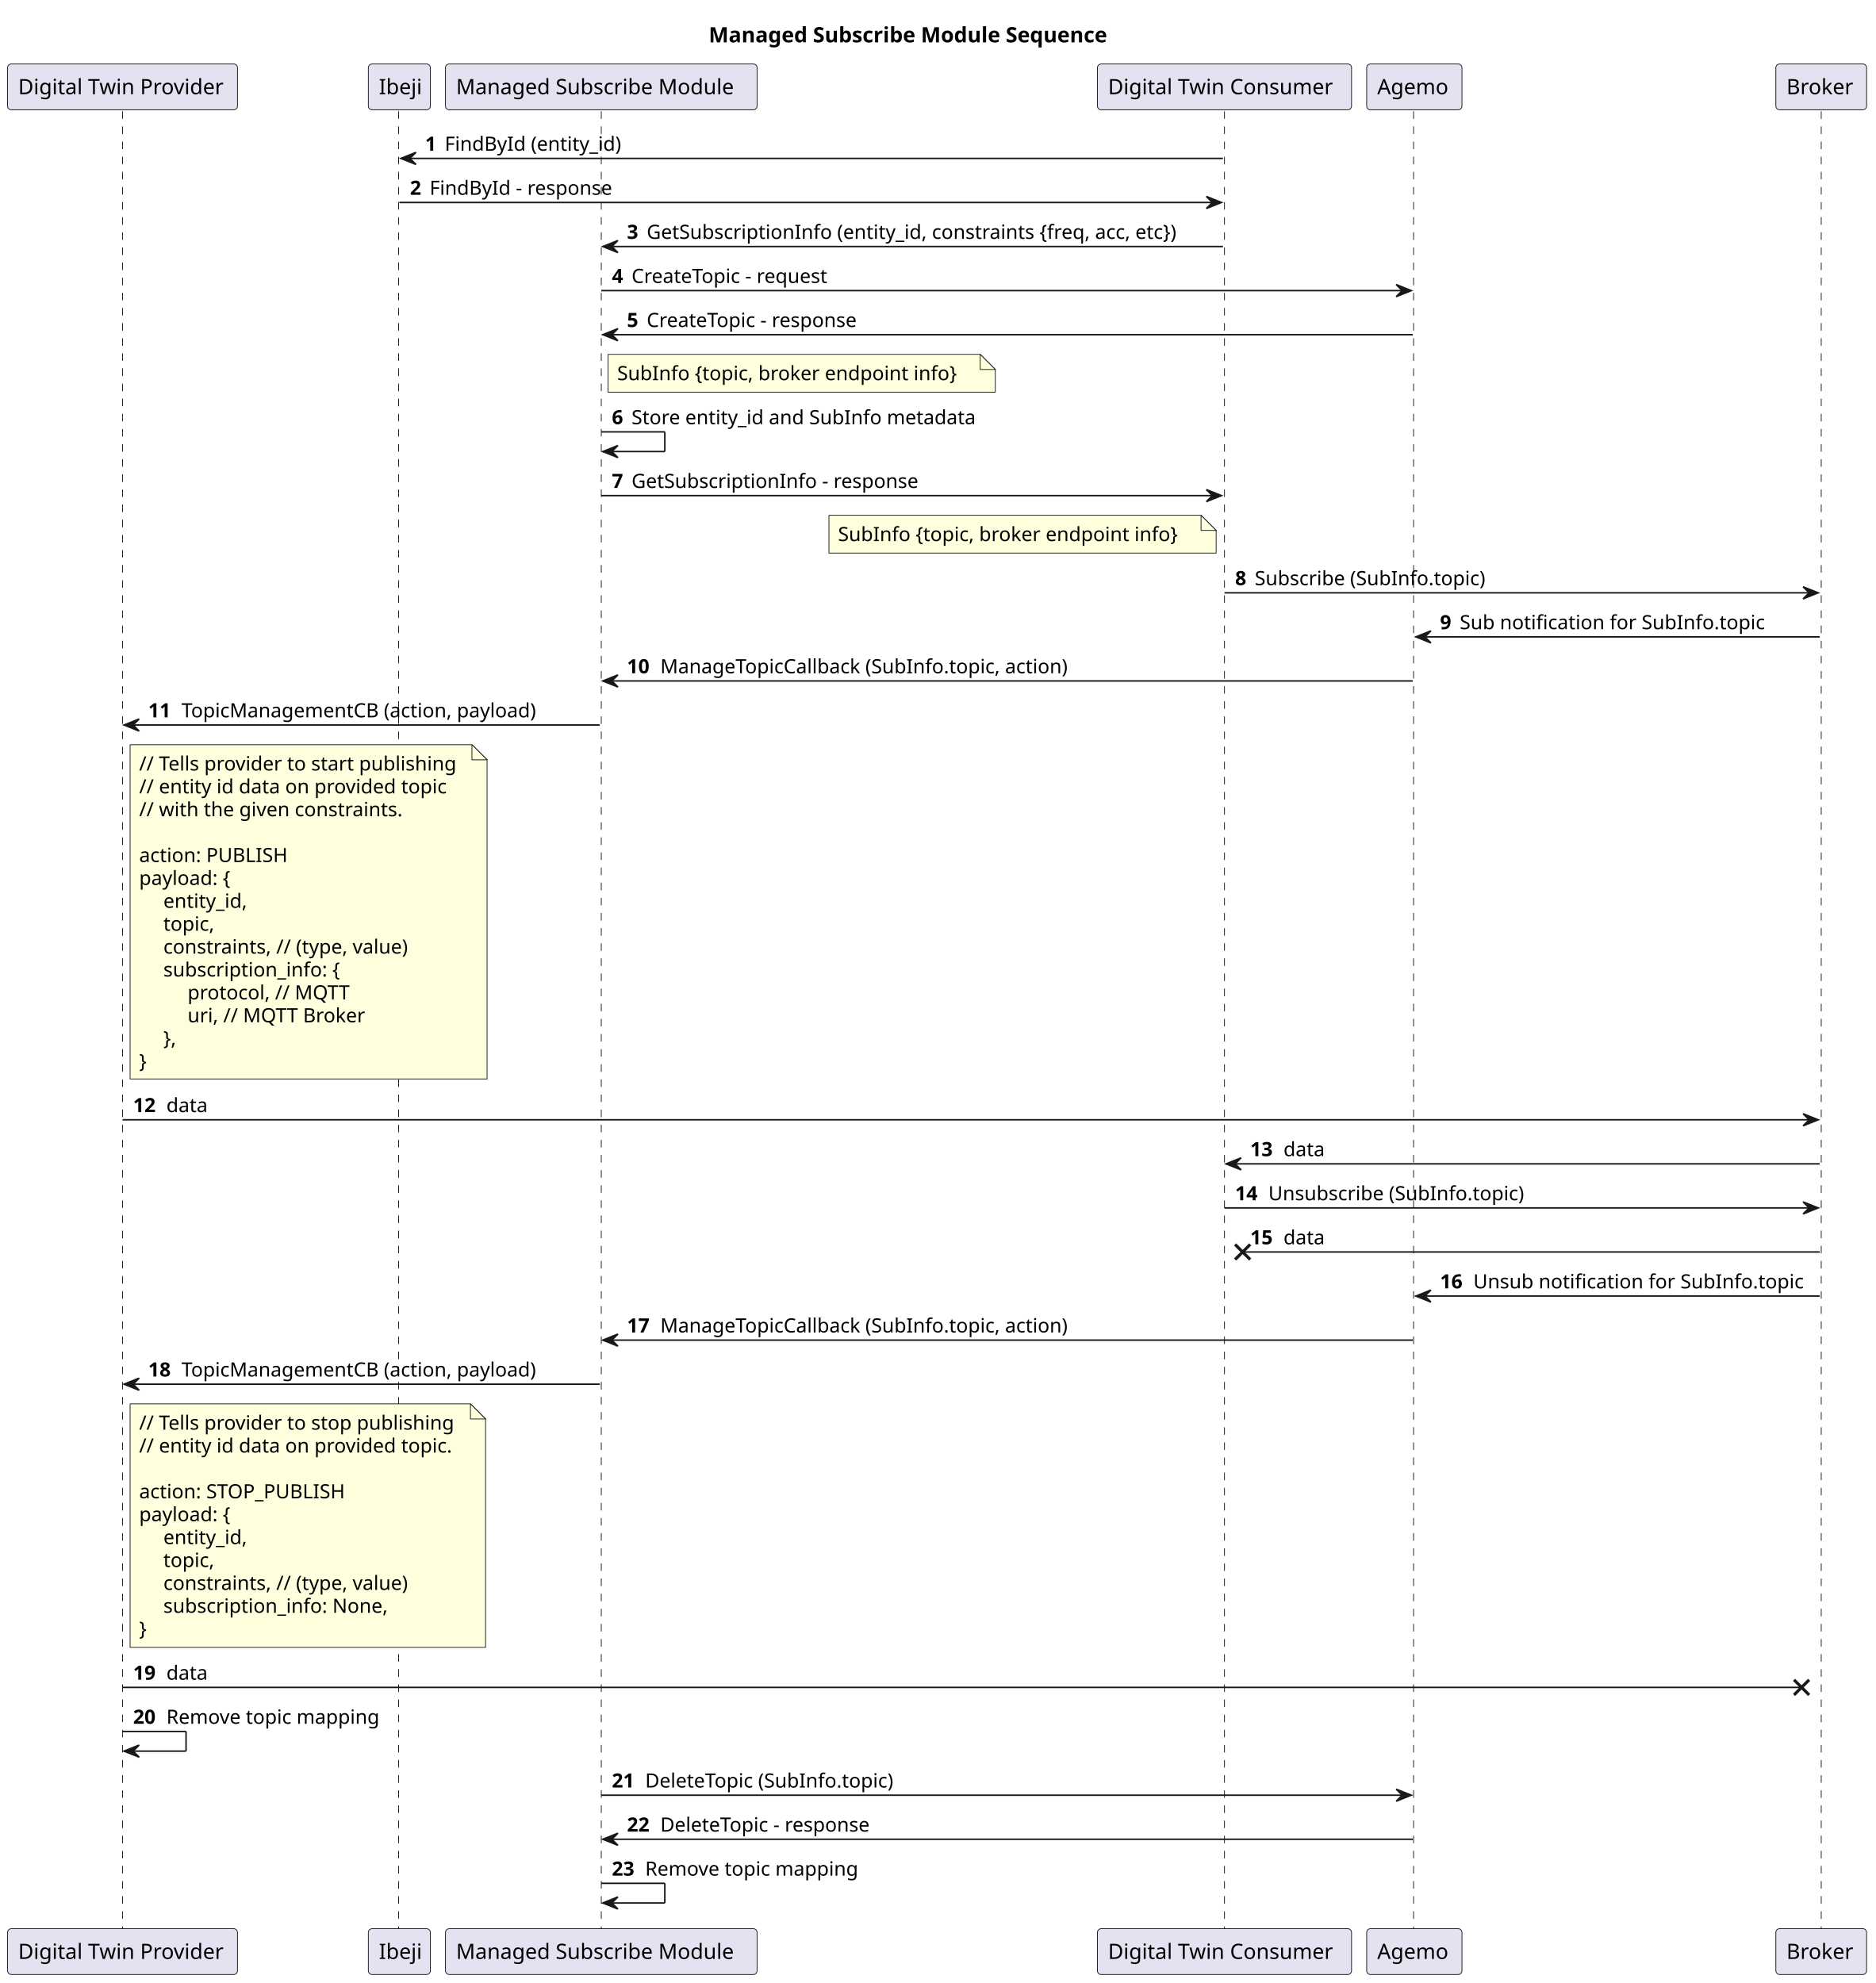
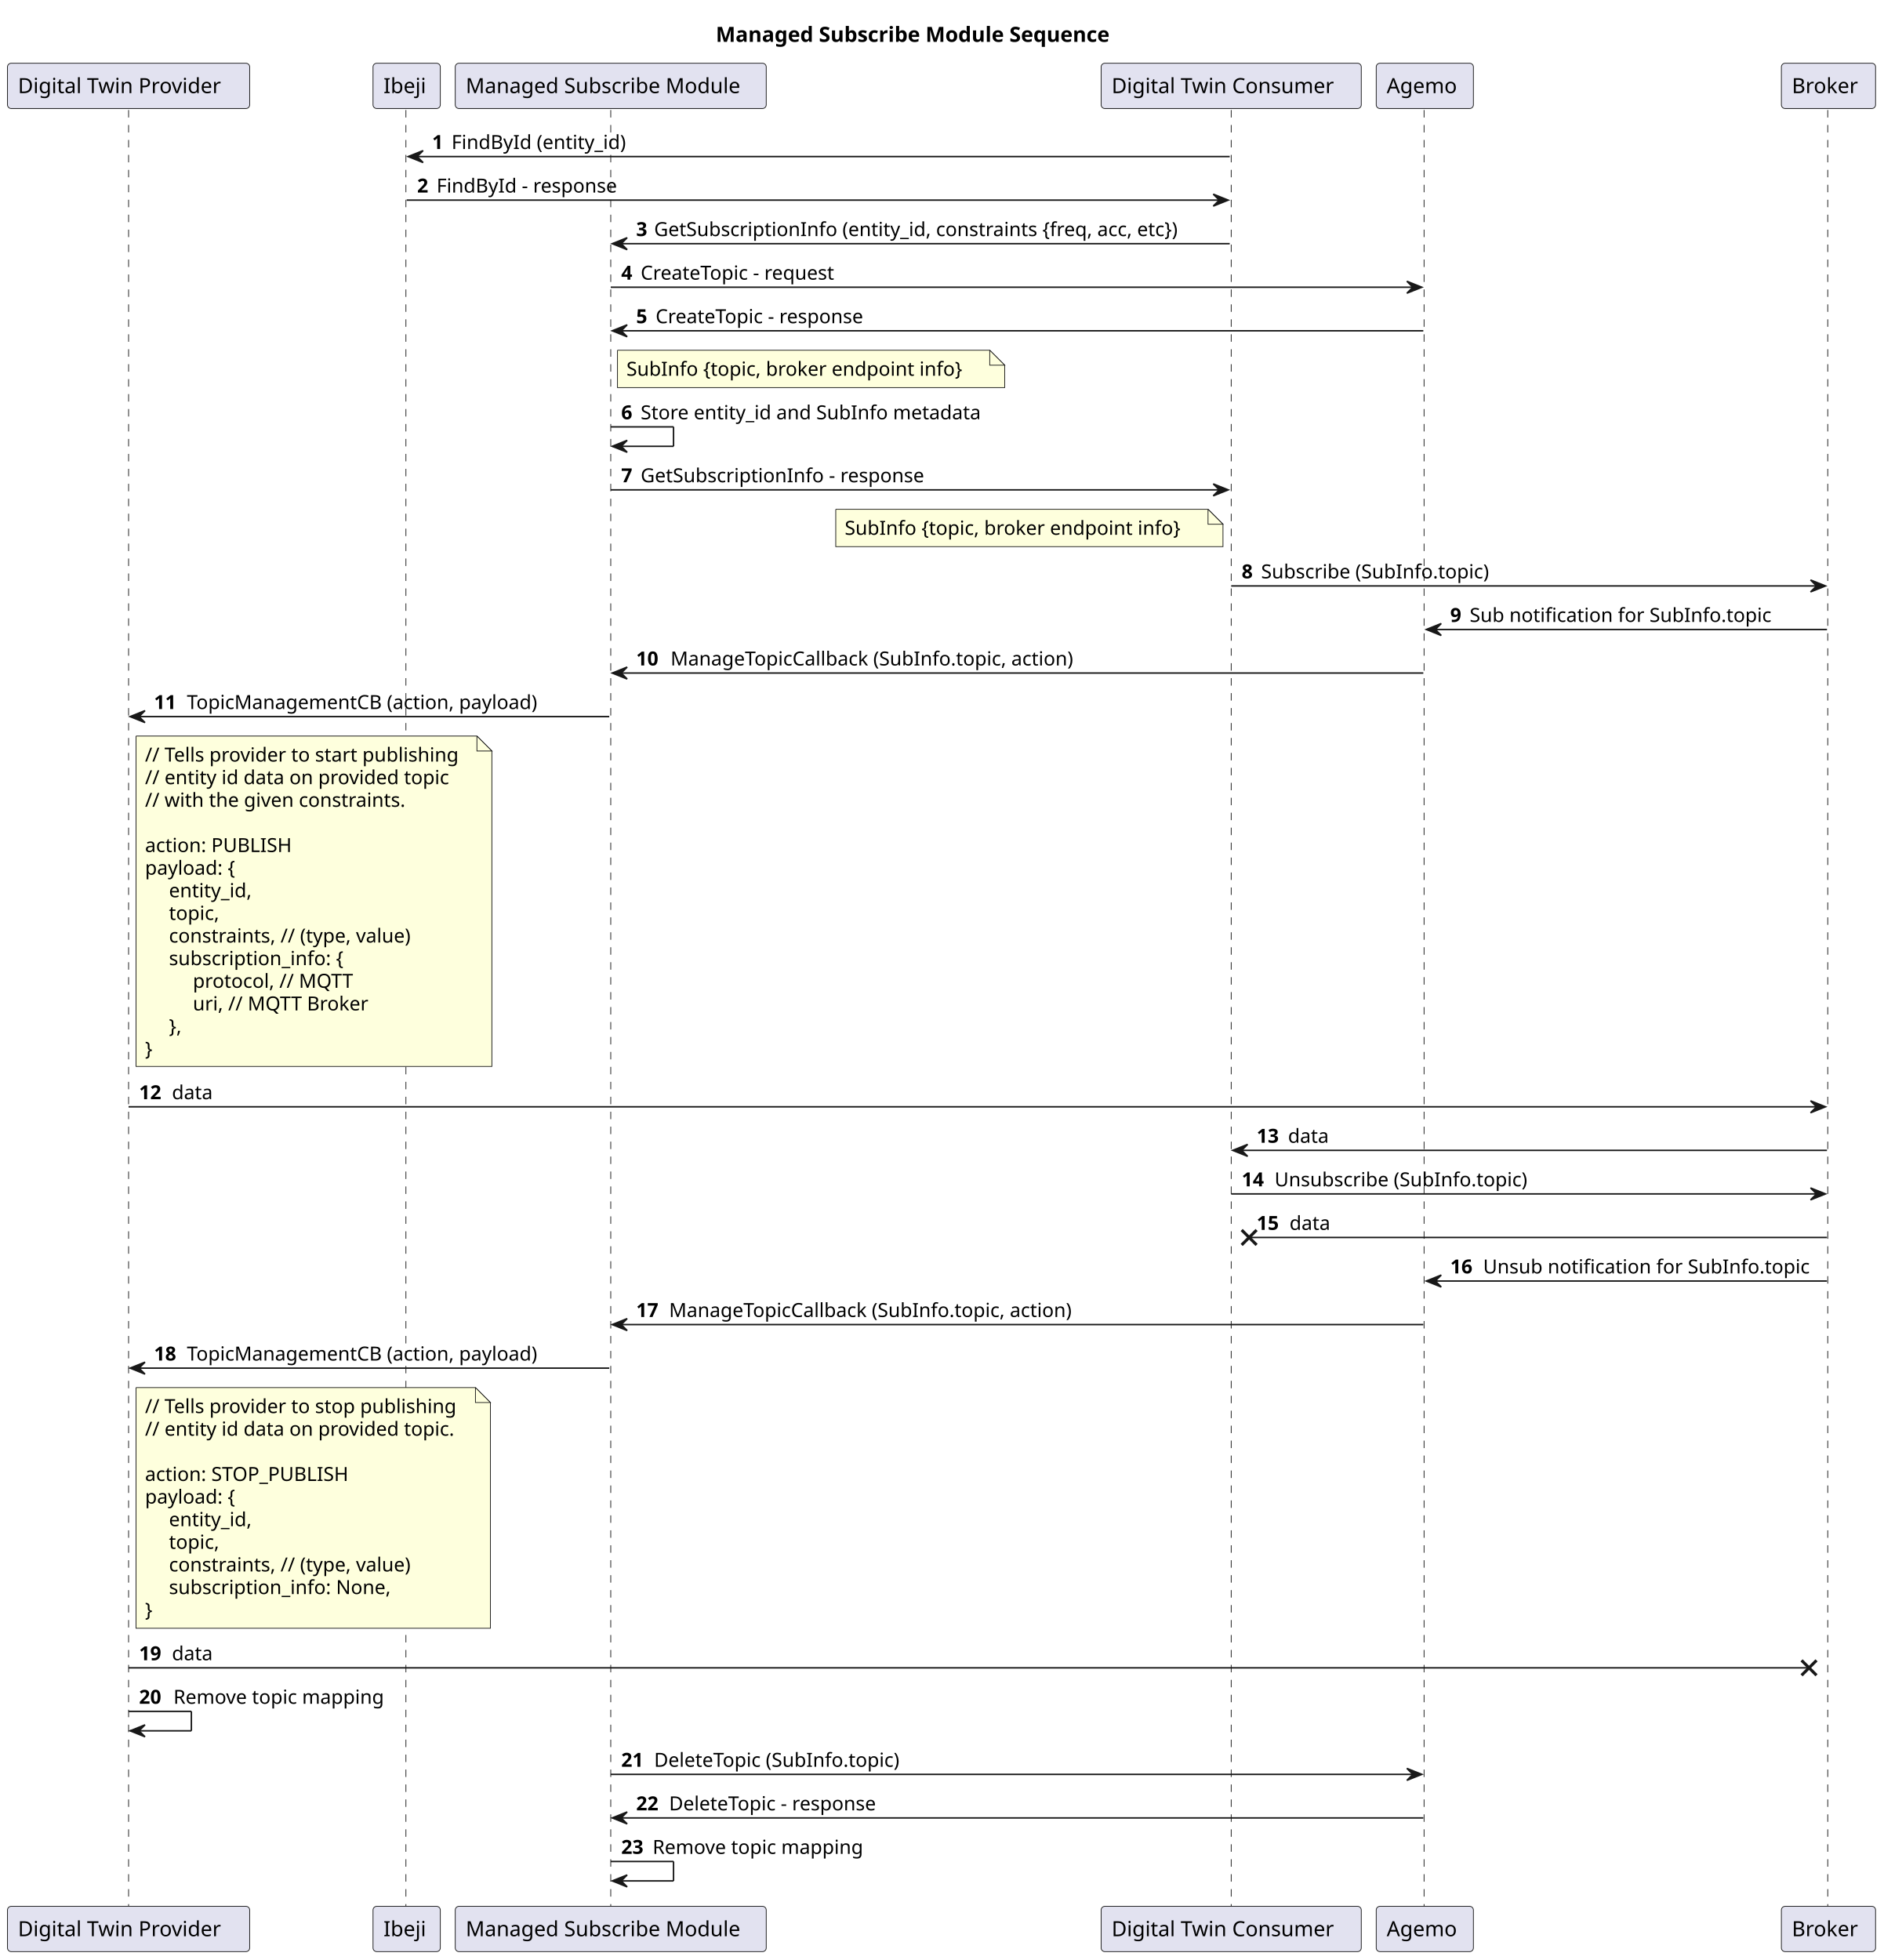
- <svg xmlns="http://www.w3.org/2000/svg" contentStyleType="text/css" height="1311px" preserveAspectRatio="none" style="width:1240px;height:1311px;background:#FFFFFF;" version="1.1" viewBox="0 0 1240 1311" width="1240px" zoomAndPan="magnify">
+ <svg xmlns="http://www.w3.org/2000/svg" contentStyleType="text/css" height="1311px" preserveAspectRatio="none" style="width:1260px;height:1311px;background:#FFFFFF;" version="1.1" viewBox="0 0 1260 1311" width="1260px" zoomAndPan="magnify">
  <defs />
  <g>
-     <rect fill="none" height="26.297" id="_title" style="stroke:none;stroke-width:1.0;" width="311" x="463.5" y="10" />
-     <text fill="#000000" font-family="sans-serif" font-size="14" font-weight="bold" lengthAdjust="spacing" textLength="301" x="468.5" y="27.995">Managed Subscribe Module Sequence</text>
-     <line style="stroke:#181818;stroke-width:0.5;stroke-dasharray:5.0,5.0;" x1="81" x2="81" y1="73.594" y2="1276.102" />
-     <line style="stroke:#181818;stroke-width:0.5;stroke-dasharray:5.0,5.0;" x1="263.5" x2="263.5" y1="73.594" y2="1276.102" />
-     <line style="stroke:#181818;stroke-width:0.5;stroke-dasharray:5.0,5.0;" x1="397.5" x2="397.5" y1="73.594" y2="1276.102" />
-     <line style="stroke:#181818;stroke-width:0.5;stroke-dasharray:5.0,5.0;" x1="809.5" x2="809.5" y1="73.594" y2="1276.102" />
-     <line style="stroke:#181818;stroke-width:0.5;stroke-dasharray:5.0,5.0;" x1="934.5" x2="934.5" y1="73.594" y2="1276.102" />
-     <line style="stroke:#181818;stroke-width:0.5;stroke-dasharray:5.0,5.0;" x1="1204" x2="1204" y1="73.594" y2="1276.102" />
-     <rect fill="#E2E2F0" height="30.297" rx="2.5" ry="2.5" style="stroke:#181818;stroke-width:0.5;" width="152" x="5" y="42.297" />
-     <text fill="#000000" font-family="sans-serif" font-size="14" lengthAdjust="spacing" textLength="138" x="12" y="62.292">Digital Twin Provider</text>
-     <rect fill="#E2E2F0" height="30.297" rx="2.5" ry="2.5" style="stroke:#181818;stroke-width:0.5;" width="152" x="5" y="1275.102" />
-     <text fill="#000000" font-family="sans-serif" font-size="14" lengthAdjust="spacing" textLength="138" x="12" y="1295.097">Digital Twin Provider</text>
-     <rect fill="#E2E2F0" height="30.297" rx="2.5" ry="2.5" style="stroke:#181818;stroke-width:0.5;" width="41" x="243.5" y="42.297" />
-     <text fill="#000000" font-family="sans-serif" font-size="14" lengthAdjust="spacing" textLength="27" x="250.5" y="62.292">Ibeji</text>
-     <rect fill="#E2E2F0" height="30.297" rx="2.5" ry="2.5" style="stroke:#181818;stroke-width:0.5;" width="41" x="243.5" y="1275.102" />
-     <text fill="#000000" font-family="sans-serif" font-size="14" lengthAdjust="spacing" textLength="27" x="250.5" y="1295.097">Ibeji</text>
-     <rect fill="#E2E2F0" height="30.297" rx="2.5" ry="2.5" style="stroke:#181818;stroke-width:0.5;" width="206" x="294.5" y="42.297" />
-     <text fill="#000000" font-family="sans-serif" font-size="14" lengthAdjust="spacing" textLength="192" x="301.5" y="62.292">Managed Subscribe Module</text>
-     <rect fill="#E2E2F0" height="30.297" rx="2.5" ry="2.5" style="stroke:#181818;stroke-width:0.5;" width="206" x="294.5" y="1275.102" />
-     <text fill="#000000" font-family="sans-serif" font-size="14" lengthAdjust="spacing" textLength="192" x="301.5" y="1295.097">Managed Subscribe Module</text>
-     <rect fill="#E2E2F0" height="30.297" rx="2.5" ry="2.5" style="stroke:#181818;stroke-width:0.5;" width="168" x="725.5" y="42.297" />
-     <text fill="#000000" font-family="sans-serif" font-size="14" lengthAdjust="spacing" textLength="154" x="732.5" y="62.292">Digital Twin Consumer</text>
-     <rect fill="#E2E2F0" height="30.297" rx="2.5" ry="2.5" style="stroke:#181818;stroke-width:0.5;" width="168" x="725.5" y="1275.102" />
-     <text fill="#000000" font-family="sans-serif" font-size="14" lengthAdjust="spacing" textLength="154" x="732.5" y="1295.097">Digital Twin Consumer</text>
-     <rect fill="#E2E2F0" height="30.297" rx="2.5" ry="2.5" style="stroke:#181818;stroke-width:0.5;" width="63" x="903.5" y="42.297" />
-     <text fill="#000000" font-family="sans-serif" font-size="14" lengthAdjust="spacing" textLength="49" x="910.5" y="62.292">Agemo</text>
-     <rect fill="#E2E2F0" height="30.297" rx="2.5" ry="2.5" style="stroke:#181818;stroke-width:0.5;" width="63" x="903.5" y="1275.102" />
-     <text fill="#000000" font-family="sans-serif" font-size="14" lengthAdjust="spacing" textLength="49" x="910.5" y="1295.097">Agemo</text>
-     <rect fill="#E2E2F0" height="30.297" rx="2.5" ry="2.5" style="stroke:#181818;stroke-width:0.5;" width="60" x="1174" y="42.297" />
-     <text fill="#000000" font-family="sans-serif" font-size="14" lengthAdjust="spacing" textLength="46" x="1181" y="62.292">Broker</text>
-     <rect fill="#E2E2F0" height="30.297" rx="2.5" ry="2.5" style="stroke:#181818;stroke-width:0.5;" width="60" x="1174" y="1275.102" />
-     <text fill="#000000" font-family="sans-serif" font-size="14" lengthAdjust="spacing" textLength="46" x="1181" y="1295.097">Broker</text>
-     <polygon fill="#181818" points="275,100.727,265,104.727,275,108.727,271,104.727" style="stroke:#181818;stroke-width:1.0;" />
-     <line style="stroke:#181818;stroke-width:1.0;" x1="269" x2="808.5" y1="104.727" y2="104.727" />
-     <text fill="#000000" font-family="sans-serif" font-size="13" font-weight="bold" lengthAdjust="spacing" textLength="9" x="281" y="99.661">1</text>
-     <text fill="#000000" font-family="sans-serif" font-size="13" lengthAdjust="spacing" textLength="121" x="294" y="99.661">FindById (entity_id)</text>
-     <polygon fill="#181818" points="797.5,129.859,807.5,133.859,797.5,137.859,801.5,133.859" style="stroke:#181818;stroke-width:1.0;" />
-     <line style="stroke:#181818;stroke-width:1.0;" x1="264" x2="803.5" y1="133.859" y2="133.859" />
-     <text fill="#000000" font-family="sans-serif" font-size="13" font-weight="bold" lengthAdjust="spacing" textLength="9" x="271" y="128.793">2</text>
-     <text fill="#000000" font-family="sans-serif" font-size="13" lengthAdjust="spacing" textLength="125" x="284" y="128.793">FindById - response</text>
-     <polygon fill="#181818" points="408.5,158.992,398.5,162.992,408.5,166.992,404.5,162.992" style="stroke:#181818;stroke-width:1.0;" />
-     <line style="stroke:#181818;stroke-width:1.0;" x1="402.5" x2="808.5" y1="162.992" y2="162.992" />
-     <text fill="#000000" font-family="sans-serif" font-size="13" font-weight="bold" lengthAdjust="spacing" textLength="9" x="414.5" y="157.926">3</text>
-     <text fill="#000000" font-family="sans-serif" font-size="13" lengthAdjust="spacing" textLength="375" x="427.5" y="157.926">GetSubscriptionInfo (entity_id, constraints {freq, acc, etc})</text>
-     <polygon fill="#181818" points="923,188.125,933,192.125,923,196.125,927,192.125" style="stroke:#181818;stroke-width:1.0;" />
-     <line style="stroke:#181818;stroke-width:1.0;" x1="397.5" x2="929" y1="192.125" y2="192.125" />
-     <text fill="#000000" font-family="sans-serif" font-size="13" font-weight="bold" lengthAdjust="spacing" textLength="9" x="404.5" y="187.059">4</text>
-     <text fill="#000000" font-family="sans-serif" font-size="13" lengthAdjust="spacing" textLength="138" x="417.5" y="187.059">CreateTopic - request</text>
-     <polygon fill="#181818" points="408.5,217.258,398.5,221.258,408.5,225.258,404.5,221.258" style="stroke:#181818;stroke-width:1.0;" />
-     <line style="stroke:#181818;stroke-width:1.0;" x1="402.5" x2="934" y1="221.258" y2="221.258" />
-     <text fill="#000000" font-family="sans-serif" font-size="13" font-weight="bold" lengthAdjust="spacing" textLength="9" x="414.5" y="216.192">5</text>
-     <text fill="#000000" font-family="sans-serif" font-size="13" lengthAdjust="spacing" textLength="148" x="427.5" y="216.192">CreateTopic - response</text>
-     <path d="M402,234.258 L402,259.258 L658,259.258 L658,244.258 L648,234.258 L402,234.258 " fill="#FEFFDD" style="stroke:#181818;stroke-width:0.5;" />
-     <path d="M648,234.258 L648,244.258 L658,244.258 L648,234.258 " fill="#FEFFDD" style="stroke:#181818;stroke-width:0.5;" />
-     <text fill="#000000" font-family="sans-serif" font-size="13" lengthAdjust="spacing" textLength="235" x="408" y="251.325">SubInfo {topic, broker endpoint info}</text>
-     <line style="stroke:#181818;stroke-width:1.0;" x1="397.5" x2="439.5" y1="285.523" y2="285.523" />
-     <line style="stroke:#181818;stroke-width:1.0;" x1="439.5" x2="439.5" y1="285.523" y2="298.523" />
-     <line style="stroke:#181818;stroke-width:1.0;" x1="398.5" x2="439.5" y1="298.523" y2="298.523" />
-     <polygon fill="#181818" points="408.5,294.523,398.5,298.523,408.5,302.523,404.5,298.523" style="stroke:#181818;stroke-width:1.0;" />
-     <text fill="#000000" font-family="sans-serif" font-size="13" font-weight="bold" lengthAdjust="spacing" textLength="9" x="404.5" y="280.457">6</text>
-     <text fill="#000000" font-family="sans-serif" font-size="13" lengthAdjust="spacing" textLength="240" x="417.5" y="280.457">Store entity_id and SubInfo metadata</text>
-     <polygon fill="#181818" points="797.5,323.656,807.5,327.656,797.5,331.656,801.5,327.656" style="stroke:#181818;stroke-width:1.0;" />
-     <line style="stroke:#181818;stroke-width:1.0;" x1="397.5" x2="803.5" y1="327.656" y2="327.656" />
-     <text fill="#000000" font-family="sans-serif" font-size="13" font-weight="bold" lengthAdjust="spacing" textLength="9" x="404.5" y="322.59">7</text>
-     <text fill="#000000" font-family="sans-serif" font-size="13" lengthAdjust="spacing" textLength="197" x="417.5" y="322.59">GetSubscriptionInfo - response</text>
-     <path d="M548,340.656 L548,365.656 L804,365.656 L804,350.656 L794,340.656 L548,340.656 " fill="#FEFFDD" style="stroke:#181818;stroke-width:0.5;" />
-     <path d="M794,340.656 L794,350.656 L804,350.656 L794,340.656 " fill="#FEFFDD" style="stroke:#181818;stroke-width:0.5;" />
-     <text fill="#000000" font-family="sans-serif" font-size="13" lengthAdjust="spacing" textLength="235" x="554" y="357.723">SubInfo {topic, broker endpoint info}</text>
-     <polygon fill="#181818" points="1192,387.922,1202,391.922,1192,395.922,1196,391.922" style="stroke:#181818;stroke-width:1.0;" />
-     <line style="stroke:#181818;stroke-width:1.0;" x1="809.5" x2="1198" y1="391.922" y2="391.922" />
-     <text fill="#000000" font-family="sans-serif" font-size="13" font-weight="bold" lengthAdjust="spacing" textLength="9" x="816.5" y="386.856">8</text>
-     <text fill="#000000" font-family="sans-serif" font-size="13" lengthAdjust="spacing" textLength="160" x="829.5" y="386.856">Subscribe (SubInfo.topic)</text>
-     <polygon fill="#181818" points="946,417.055,936,421.055,946,425.055,942,421.055" style="stroke:#181818;stroke-width:1.0;" />
-     <line style="stroke:#181818;stroke-width:1.0;" x1="940" x2="1203" y1="421.055" y2="421.055" />
-     <text fill="#000000" font-family="sans-serif" font-size="13" font-weight="bold" lengthAdjust="spacing" textLength="9" x="952" y="415.989">9</text>
-     <text fill="#000000" font-family="sans-serif" font-size="13" lengthAdjust="spacing" textLength="207" x="965" y="415.989">Sub notification for SubInfo.topic</text>
-     <polygon fill="#181818" points="408.5,446.188,398.5,450.188,408.5,454.188,404.5,450.188" style="stroke:#181818;stroke-width:1.0;" />
-     <line style="stroke:#181818;stroke-width:1.0;" x1="402.5" x2="934" y1="450.188" y2="450.188" />
-     <text fill="#000000" font-family="sans-serif" font-size="13" font-weight="bold" lengthAdjust="spacing" textLength="18" x="414.5" y="445.122">10</text>
-     <text fill="#000000" font-family="sans-serif" font-size="13" lengthAdjust="spacing" textLength="281" x="436.5" y="445.122">ManageTopicCallback (SubInfo.topic, action)</text>
-     <polygon fill="#181818" points="92,475.32,82,479.32,92,483.32,88,479.32" style="stroke:#181818;stroke-width:1.0;" />
-     <line style="stroke:#181818;stroke-width:1.0;" x1="86" x2="396.5" y1="479.32" y2="479.32" />
-     <text fill="#000000" font-family="sans-serif" font-size="13" font-weight="bold" lengthAdjust="spacing" textLength="18" x="98" y="474.254">11</text>
-     <text fill="#000000" font-family="sans-serif" font-size="13" lengthAdjust="spacing" textLength="247" x="120" y="474.254">TopicManagementCB (action, payload)</text>
-     <path d="M86,492.32 L86,713.32 L322,713.32 L322,502.32 L312,492.32 L86,492.32 " fill="#FEFFDD" style="stroke:#181818;stroke-width:0.5;" />
-     <path d="M312,492.32 L312,502.32 L322,502.32 L312,492.32 " fill="#FEFFDD" style="stroke:#181818;stroke-width:0.5;" />
-     <text fill="#000000" font-family="sans-serif" font-size="13" lengthAdjust="spacing" textLength="215" x="92" y="509.387">// Tells provider to start publishing</text>
-     <text fill="#000000" font-family="sans-serif" font-size="13" lengthAdjust="spacing" textLength="210" x="92" y="524.52">// entity id data on provided topic</text>
-     <text fill="#000000" font-family="sans-serif" font-size="13" lengthAdjust="spacing" textLength="179" x="92" y="539.653">// with the given constraints.</text>
-     <text fill="#000000" font-family="sans-serif" font-size="13" lengthAdjust="spacing" textLength="4" x="92" y="554.786"> </text>
-     <text fill="#000000" font-family="sans-serif" font-size="13" lengthAdjust="spacing" textLength="103" x="92" y="569.918">action: PUBLISH</text>
-     <text fill="#000000" font-family="sans-serif" font-size="13" lengthAdjust="spacing" textLength="66" x="92" y="585.051">payload: {</text>
-     <text fill="#000000" font-family="sans-serif" font-size="13" lengthAdjust="spacing" textLength="58" x="108" y="600.184">entity_id,</text>
-     <text fill="#000000" font-family="sans-serif" font-size="13" lengthAdjust="spacing" textLength="35" x="108" y="615.317">topic,</text>
-     <text fill="#000000" font-family="sans-serif" font-size="13" lengthAdjust="spacing" textLength="171" x="108" y="630.45">constraints, // (type, value)</text>
-     <text fill="#000000" font-family="sans-serif" font-size="13" lengthAdjust="spacing" textLength="123" x="108" y="645.582">subscription_info: {</text>
-     <text fill="#000000" font-family="sans-serif" font-size="13" lengthAdjust="spacing" textLength="107" x="124" y="660.715">protocol, // MQTT</text>
-     <text fill="#000000" font-family="sans-serif" font-size="13" lengthAdjust="spacing" textLength="117" x="124" y="675.848">uri, // MQTT Broker</text>
-     <text fill="#000000" font-family="sans-serif" font-size="13" lengthAdjust="spacing" textLength="12" x="108" y="690.981">},</text>
-     <text fill="#000000" font-family="sans-serif" font-size="13" lengthAdjust="spacing" textLength="8" x="92" y="706.114">}</text>
-     <polygon fill="#181818" points="1192,736.312,1202,740.312,1192,744.312,1196,740.312" style="stroke:#181818;stroke-width:1.0;" />
-     <line style="stroke:#181818;stroke-width:1.0;" x1="81" x2="1198" y1="740.312" y2="740.312" />
-     <text fill="#000000" font-family="sans-serif" font-size="13" font-weight="bold" lengthAdjust="spacing" textLength="18" x="88" y="735.247">12</text>
-     <text fill="#000000" font-family="sans-serif" font-size="13" lengthAdjust="spacing" textLength="29" x="110" y="735.247">data</text>
-     <polygon fill="#181818" points="820.5,765.445,810.5,769.445,820.5,773.445,816.5,769.445" style="stroke:#181818;stroke-width:1.0;" />
-     <line style="stroke:#181818;stroke-width:1.0;" x1="814.5" x2="1203" y1="769.445" y2="769.445" />
-     <text fill="#000000" font-family="sans-serif" font-size="13" font-weight="bold" lengthAdjust="spacing" textLength="18" x="826.5" y="764.379">13</text>
-     <text fill="#000000" font-family="sans-serif" font-size="13" lengthAdjust="spacing" textLength="29" x="848.5" y="764.379">data</text>
-     <polygon fill="#181818" points="1192,794.578,1202,798.578,1192,802.578,1196,798.578" style="stroke:#181818;stroke-width:1.0;" />
-     <line style="stroke:#181818;stroke-width:1.0;" x1="809.5" x2="1198" y1="798.578" y2="798.578" />
-     <text fill="#000000" font-family="sans-serif" font-size="13" font-weight="bold" lengthAdjust="spacing" textLength="18" x="816.5" y="793.512">14</text>
-     <text fill="#000000" font-family="sans-serif" font-size="13" lengthAdjust="spacing" textLength="176" x="838.5" y="793.512">Unsubscribe (SubInfo.topic)</text>
-     <line style="stroke:#181818;stroke-width:2.0;" x1="816.5" x2="826.5" y1="822.711" y2="832.711" />
-     <line style="stroke:#181818;stroke-width:2.0;" x1="816.5" x2="826.5" y1="832.711" y2="822.711" />
-     <line style="stroke:#181818;stroke-width:1.0;" x1="821.5" x2="1203" y1="827.711" y2="827.711" />
-     <text fill="#000000" font-family="sans-serif" font-size="13" font-weight="bold" lengthAdjust="spacing" textLength="18" x="826.5" y="822.645">15</text>
-     <text fill="#000000" font-family="sans-serif" font-size="13" lengthAdjust="spacing" textLength="29" x="848.5" y="822.645">data</text>
-     <polygon fill="#181818" points="946,852.844,936,856.844,946,860.844,942,856.844" style="stroke:#181818;stroke-width:1.0;" />
-     <line style="stroke:#181818;stroke-width:1.0;" x1="940" x2="1203" y1="856.844" y2="856.844" />
-     <text fill="#000000" font-family="sans-serif" font-size="13" font-weight="bold" lengthAdjust="spacing" textLength="18" x="952" y="851.778">16</text>
-     <text fill="#000000" font-family="sans-serif" font-size="13" lengthAdjust="spacing" textLength="223" x="974" y="851.778">Unsub notification for SubInfo.topic</text>
-     <polygon fill="#181818" points="408.5,881.977,398.5,885.977,408.5,889.977,404.5,885.977" style="stroke:#181818;stroke-width:1.0;" />
-     <line style="stroke:#181818;stroke-width:1.0;" x1="402.5" x2="934" y1="885.977" y2="885.977" />
-     <text fill="#000000" font-family="sans-serif" font-size="13" font-weight="bold" lengthAdjust="spacing" textLength="18" x="414.5" y="880.911">17</text>
-     <text fill="#000000" font-family="sans-serif" font-size="13" lengthAdjust="spacing" textLength="281" x="436.5" y="880.911">ManageTopicCallback (SubInfo.topic, action)</text>
-     <polygon fill="#181818" points="92,911.109,82,915.109,92,919.109,88,915.109" style="stroke:#181818;stroke-width:1.0;" />
-     <line style="stroke:#181818;stroke-width:1.0;" x1="86" x2="396.5" y1="915.109" y2="915.109" />
-     <text fill="#000000" font-family="sans-serif" font-size="13" font-weight="bold" lengthAdjust="spacing" textLength="18" x="98" y="910.043">18</text>
-     <text fill="#000000" font-family="sans-serif" font-size="13" lengthAdjust="spacing" textLength="247" x="120" y="910.043">TopicManagementCB (action, payload)</text>
-     <path d="M86,928.109 L86,1089.109 L321,1089.109 L321,938.109 L311,928.109 L86,928.109 " fill="#FEFFDD" style="stroke:#181818;stroke-width:0.5;" />
-     <path d="M311,928.109 L311,938.109 L321,938.109 L311,928.109 " fill="#FEFFDD" style="stroke:#181818;stroke-width:0.5;" />
-     <text fill="#000000" font-family="sans-serif" font-size="13" lengthAdjust="spacing" textLength="213" x="92" y="945.176">// Tells provider to stop publishing</text>
-     <text fill="#000000" font-family="sans-serif" font-size="13" lengthAdjust="spacing" textLength="214" x="92" y="960.309">// entity id data on provided topic.</text>
-     <text fill="#000000" font-family="sans-serif" font-size="13" lengthAdjust="spacing" textLength="4" x="92" y="975.442"> </text>
-     <text fill="#000000" font-family="sans-serif" font-size="13" lengthAdjust="spacing" textLength="144" x="92" y="990.575">action: STOP_PUBLISH</text>
-     <text fill="#000000" font-family="sans-serif" font-size="13" lengthAdjust="spacing" textLength="66" x="92" y="1005.707">payload: {</text>
-     <text fill="#000000" font-family="sans-serif" font-size="13" lengthAdjust="spacing" textLength="58" x="108" y="1020.84">entity_id,</text>
-     <text fill="#000000" font-family="sans-serif" font-size="13" lengthAdjust="spacing" textLength="35" x="108" y="1035.973">topic,</text>
-     <text fill="#000000" font-family="sans-serif" font-size="13" lengthAdjust="spacing" textLength="171" x="108" y="1051.106">constraints, // (type, value)</text>
-     <text fill="#000000" font-family="sans-serif" font-size="13" lengthAdjust="spacing" textLength="153" x="108" y="1066.239">subscription_info: None,</text>
-     <text fill="#000000" font-family="sans-serif" font-size="13" lengthAdjust="spacing" textLength="8" x="92" y="1081.372">}</text>
-     <line style="stroke:#181818;stroke-width:2.0;" x1="1186" x2="1196" y1="1110.57" y2="1120.57" />
-     <line style="stroke:#181818;stroke-width:2.0;" x1="1186" x2="1196" y1="1120.57" y2="1110.57" />
-     <line style="stroke:#181818;stroke-width:1.0;" x1="81" x2="1191" y1="1115.57" y2="1115.57" />
-     <text fill="#000000" font-family="sans-serif" font-size="13" font-weight="bold" lengthAdjust="spacing" textLength="18" x="88" y="1110.504">19</text>
-     <text fill="#000000" font-family="sans-serif" font-size="13" lengthAdjust="spacing" textLength="29" x="110" y="1110.504">data</text>
-     <line style="stroke:#181818;stroke-width:1.0;" x1="81" x2="123" y1="1144.703" y2="1144.703" />
-     <line style="stroke:#181818;stroke-width:1.0;" x1="123" x2="123" y1="1144.703" y2="1157.703" />
-     <line style="stroke:#181818;stroke-width:1.0;" x1="82" x2="123" y1="1157.703" y2="1157.703" />
-     <polygon fill="#181818" points="92,1153.703,82,1157.703,92,1161.703,88,1157.703" style="stroke:#181818;stroke-width:1.0;" />
-     <text fill="#000000" font-family="sans-serif" font-size="13" font-weight="bold" lengthAdjust="spacing" textLength="18" x="88" y="1139.637">20</text>
-     <text fill="#000000" font-family="sans-serif" font-size="13" lengthAdjust="spacing" textLength="147" x="110" y="1139.637">Remove topic mapping</text>
-     <polygon fill="#181818" points="923,1182.836,933,1186.836,923,1190.836,927,1186.836" style="stroke:#181818;stroke-width:1.0;" />
-     <line style="stroke:#181818;stroke-width:1.0;" x1="397.5" x2="929" y1="1186.836" y2="1186.836" />
-     <text fill="#000000" font-family="sans-serif" font-size="13" font-weight="bold" lengthAdjust="spacing" textLength="18" x="404.5" y="1181.77">21</text>
-     <text fill="#000000" font-family="sans-serif" font-size="13" lengthAdjust="spacing" textLength="172" x="426.5" y="1181.77">DeleteTopic (SubInfo.topic)</text>
-     <polygon fill="#181818" points="408.5,1211.969,398.5,1215.969,408.5,1219.969,404.5,1215.969" style="stroke:#181818;stroke-width:1.0;" />
-     <line style="stroke:#181818;stroke-width:1.0;" x1="402.5" x2="934" y1="1215.969" y2="1215.969" />
-     <text fill="#000000" font-family="sans-serif" font-size="13" font-weight="bold" lengthAdjust="spacing" textLength="18" x="414.5" y="1210.903">22</text>
-     <text fill="#000000" font-family="sans-serif" font-size="13" lengthAdjust="spacing" textLength="147" x="436.5" y="1210.903">DeleteTopic - response</text>
-     <line style="stroke:#181818;stroke-width:1.0;" x1="397.5" x2="439.5" y1="1245.102" y2="1245.102" />
-     <line style="stroke:#181818;stroke-width:1.0;" x1="439.5" x2="439.5" y1="1245.102" y2="1258.102" />
-     <line style="stroke:#181818;stroke-width:1.0;" x1="398.5" x2="439.5" y1="1258.102" y2="1258.102" />
-     <polygon fill="#181818" points="408.5,1254.102,398.5,1258.102,408.5,1262.102,404.5,1258.102" style="stroke:#181818;stroke-width:1.0;" />
-     <text fill="#000000" font-family="sans-serif" font-size="13" font-weight="bold" lengthAdjust="spacing" textLength="18" x="404.5" y="1240.036">23</text>
-     <text fill="#000000" font-family="sans-serif" font-size="13" lengthAdjust="spacing" textLength="147" x="426.5" y="1240.036">Remove topic mapping</text>
+     <text fill="#000000" font-family="sans-serif" font-size="14" font-weight="bold" lengthAdjust="spacing" textLength="301" x="478.75" y="27.995">Managed Subscribe Module Sequence</text>
+     <line style="stroke:#181818;stroke-width:0.5;stroke-dasharray:5.0,5.0;" x1="86" x2="86" y1="73.594" y2="1276.102" />
+     <line style="stroke:#181818;stroke-width:0.5;stroke-dasharray:5.0,5.0;" x1="271.5" x2="271.5" y1="73.594" y2="1276.102" />
+     <line style="stroke:#181818;stroke-width:0.5;stroke-dasharray:5.0,5.0;" x1="408.5" x2="408.5" y1="73.594" y2="1276.102" />
+     <line style="stroke:#181818;stroke-width:0.5;stroke-dasharray:5.0,5.0;" x1="823.5" x2="823.5" y1="73.594" y2="1276.102" />
+     <line style="stroke:#181818;stroke-width:0.5;stroke-dasharray:5.0,5.0;" x1="952.5" x2="952.5" y1="73.594" y2="1276.102" />
+     <line style="stroke:#181818;stroke-width:0.5;stroke-dasharray:5.0,5.0;" x1="1222.5" x2="1222.5" y1="73.594" y2="1276.102" />
+     <rect fill="#E2E2F0" height="30.297" rx="2.5" ry="2.5" style="stroke:#181818;stroke-width:0.5;" width="162" x="5" y="42.297" />
+     <text fill="#000000" font-family="sans-serif" font-size="14" lengthAdjust="spacing" textLength="148" x="12" y="62.292">Digital Twin Provider</text>
+     <rect fill="#E2E2F0" height="30.297" rx="2.5" ry="2.5" style="stroke:#181818;stroke-width:0.5;" width="162" x="5" y="1275.102" />
+     <text fill="#000000" font-family="sans-serif" font-size="14" lengthAdjust="spacing" textLength="148" x="12" y="1295.097">Digital Twin Provider</text>
+     <rect fill="#E2E2F0" height="30.297" rx="2.5" ry="2.5" style="stroke:#181818;stroke-width:0.5;" width="45" x="249.5" y="42.297" />
+     <text fill="#000000" font-family="sans-serif" font-size="14" lengthAdjust="spacing" textLength="31" x="256.5" y="62.292">Ibeji</text>
+     <rect fill="#E2E2F0" height="30.297" rx="2.5" ry="2.5" style="stroke:#181818;stroke-width:0.5;" width="45" x="249.5" y="1275.102" />
+     <text fill="#000000" font-family="sans-serif" font-size="14" lengthAdjust="spacing" textLength="31" x="256.5" y="1295.097">Ibeji</text>
+     <rect fill="#E2E2F0" height="30.297" rx="2.5" ry="2.5" style="stroke:#181818;stroke-width:0.5;" width="208" x="304.5" y="42.297" />
+     <text fill="#000000" font-family="sans-serif" font-size="14" lengthAdjust="spacing" textLength="194" x="311.5" y="62.292">Managed Subscribe Module</text>
+     <rect fill="#E2E2F0" height="30.297" rx="2.5" ry="2.5" style="stroke:#181818;stroke-width:0.5;" width="208" x="304.5" y="1275.102" />
+     <text fill="#000000" font-family="sans-serif" font-size="14" lengthAdjust="spacing" textLength="194" x="311.5" y="1295.097">Managed Subscribe Module</text>
+     <rect fill="#E2E2F0" height="30.297" rx="2.5" ry="2.5" style="stroke:#181818;stroke-width:0.5;" width="174" x="736.5" y="42.297" />
+     <text fill="#000000" font-family="sans-serif" font-size="14" lengthAdjust="spacing" textLength="160" x="743.5" y="62.292">Digital Twin Consumer</text>
+     <rect fill="#E2E2F0" height="30.297" rx="2.5" ry="2.5" style="stroke:#181818;stroke-width:0.5;" width="174" x="736.5" y="1275.102" />
+     <text fill="#000000" font-family="sans-serif" font-size="14" lengthAdjust="spacing" textLength="160" x="743.5" y="1295.097">Digital Twin Consumer</text>
+     <rect fill="#E2E2F0" height="30.297" rx="2.5" ry="2.5" style="stroke:#181818;stroke-width:0.5;" width="65" x="920.5" y="42.297" />
+     <text fill="#000000" font-family="sans-serif" font-size="14" lengthAdjust="spacing" textLength="51" x="927.5" y="62.292">Agemo</text>
+     <rect fill="#E2E2F0" height="30.297" rx="2.5" ry="2.5" style="stroke:#181818;stroke-width:0.5;" width="65" x="920.5" y="1275.102" />
+     <text fill="#000000" font-family="sans-serif" font-size="14" lengthAdjust="spacing" textLength="51" x="927.5" y="1295.097">Agemo</text>
+     <rect fill="#E2E2F0" height="30.297" rx="2.5" ry="2.5" style="stroke:#181818;stroke-width:0.5;" width="63" x="1191.5" y="42.297" />
+     <text fill="#000000" font-family="sans-serif" font-size="14" lengthAdjust="spacing" textLength="49" x="1198.5" y="62.292">Broker</text>
+     <rect fill="#E2E2F0" height="30.297" rx="2.5" ry="2.5" style="stroke:#181818;stroke-width:0.5;" width="63" x="1191.5" y="1275.102" />
+     <text fill="#000000" font-family="sans-serif" font-size="14" lengthAdjust="spacing" textLength="49" x="1198.5" y="1295.097">Broker</text>
+     <polygon fill="#181818" points="283,100.727,273,104.727,283,108.727,279,104.727" style="stroke:#181818;stroke-width:1.0;" />
+     <line style="stroke:#181818;stroke-width:1.0;" x1="277" x2="822.5" y1="104.727" y2="104.727" />
+     <text fill="#000000" font-family="sans-serif" font-size="13" font-weight="bold" lengthAdjust="spacing" textLength="9" x="289" y="99.661">1</text>
+     <text fill="#000000" font-family="sans-serif" font-size="13" lengthAdjust="spacing" textLength="122" x="302" y="99.661">FindById (entity_id)</text>
+     <polygon fill="#181818" points="811.5,129.859,821.5,133.859,811.5,137.859,815.5,133.859" style="stroke:#181818;stroke-width:1.0;" />
+     <line style="stroke:#181818;stroke-width:1.0;" x1="272" x2="817.5" y1="133.859" y2="133.859" />
+     <text fill="#000000" font-family="sans-serif" font-size="13" font-weight="bold" lengthAdjust="spacing" textLength="9" x="279" y="128.793">2</text>
+     <text fill="#000000" font-family="sans-serif" font-size="13" lengthAdjust="spacing" textLength="125" x="292" y="128.793">FindById - response</text>
+     <polygon fill="#181818" points="419.5,158.992,409.5,162.992,419.5,166.992,415.5,162.992" style="stroke:#181818;stroke-width:1.0;" />
+     <line style="stroke:#181818;stroke-width:1.0;" x1="413.5" x2="822.5" y1="162.992" y2="162.992" />
+     <text fill="#000000" font-family="sans-serif" font-size="13" font-weight="bold" lengthAdjust="spacing" textLength="8" x="425.5" y="157.926">3</text>
+     <text fill="#000000" font-family="sans-serif" font-size="13" lengthAdjust="spacing" textLength="379" x="437.5" y="157.926">GetSubscriptionInfo (entity_id, constraints {freq, acc, etc})</text>
+     <polygon fill="#181818" points="941,188.125,951,192.125,941,196.125,945,192.125" style="stroke:#181818;stroke-width:1.0;" />
+     <line style="stroke:#181818;stroke-width:1.0;" x1="408.5" x2="947" y1="192.125" y2="192.125" />
+     <text fill="#000000" font-family="sans-serif" font-size="13" font-weight="bold" lengthAdjust="spacing" textLength="9" x="415.5" y="187.059">4</text>
+     <text fill="#000000" font-family="sans-serif" font-size="13" lengthAdjust="spacing" textLength="139" x="428.5" y="187.059">CreateTopic - request</text>
+     <polygon fill="#181818" points="419.5,217.258,409.5,221.258,419.5,225.258,415.5,221.258" style="stroke:#181818;stroke-width:1.0;" />
+     <line style="stroke:#181818;stroke-width:1.0;" x1="413.5" x2="952" y1="221.258" y2="221.258" />
+     <text fill="#000000" font-family="sans-serif" font-size="13" font-weight="bold" lengthAdjust="spacing" textLength="9" x="425.5" y="216.192">5</text>
+     <text fill="#000000" font-family="sans-serif" font-size="13" lengthAdjust="spacing" textLength="149" x="438.5" y="216.192">CreateTopic - response</text>
+     <path d="M413,234.258 L413,259.258 L672,259.258 L672,244.258 L662,234.258 L413,234.258 " fill="#FEFFDD" style="stroke:#181818;stroke-width:0.5;" />
+     <path d="M662,234.258 L662,244.258 L672,244.258 L662,234.258 " fill="#FEFFDD" style="stroke:#181818;stroke-width:0.5;" />
+     <text fill="#000000" font-family="sans-serif" font-size="13" lengthAdjust="spacing" textLength="238" x="419" y="251.325">SubInfo {topic, broker endpoint info}</text>
+     <line style="stroke:#181818;stroke-width:1.0;" x1="408.5" x2="450.5" y1="285.523" y2="285.523" />
+     <line style="stroke:#181818;stroke-width:1.0;" x1="450.5" x2="450.5" y1="285.523" y2="298.523" />
+     <line style="stroke:#181818;stroke-width:1.0;" x1="409.5" x2="450.5" y1="298.523" y2="298.523" />
+     <polygon fill="#181818" points="419.5,294.523,409.5,298.523,419.5,302.523,415.5,298.523" style="stroke:#181818;stroke-width:1.0;" />
+     <text fill="#000000" font-family="sans-serif" font-size="13" font-weight="bold" lengthAdjust="spacing" textLength="9" x="415.5" y="280.457">6</text>
+     <text fill="#000000" font-family="sans-serif" font-size="13" lengthAdjust="spacing" textLength="240" x="428.5" y="280.457">Store entity_id and SubInfo metadata</text>
+     <polygon fill="#181818" points="811.5,323.656,821.5,327.656,811.5,331.656,815.5,327.656" style="stroke:#181818;stroke-width:1.0;" />
+     <line style="stroke:#181818;stroke-width:1.0;" x1="408.5" x2="817.5" y1="327.656" y2="327.656" />
+     <text fill="#000000" font-family="sans-serif" font-size="13" font-weight="bold" lengthAdjust="spacing" textLength="9" x="415.5" y="322.59">7</text>
+     <text fill="#000000" font-family="sans-serif" font-size="13" lengthAdjust="spacing" textLength="197" x="428.5" y="322.59">GetSubscriptionInfo - response</text>
+     <path d="M559,340.656 L559,365.656 L818,365.656 L818,350.656 L808,340.656 L559,340.656 " fill="#FEFFDD" style="stroke:#181818;stroke-width:0.5;" />
+     <path d="M808,340.656 L808,350.656 L818,350.656 L808,340.656 " fill="#FEFFDD" style="stroke:#181818;stroke-width:0.5;" />
+     <text fill="#000000" font-family="sans-serif" font-size="13" lengthAdjust="spacing" textLength="238" x="565" y="357.723">SubInfo {topic, broker endpoint info}</text>
+     <polygon fill="#181818" points="1211,387.922,1221,391.922,1211,395.922,1215,391.922" style="stroke:#181818;stroke-width:1.0;" />
+     <line style="stroke:#181818;stroke-width:1.0;" x1="823.5" x2="1217" y1="391.922" y2="391.922" />
+     <text fill="#000000" font-family="sans-serif" font-size="13" font-weight="bold" lengthAdjust="spacing" textLength="9" x="830.5" y="386.856">8</text>
+     <text fill="#000000" font-family="sans-serif" font-size="13" lengthAdjust="spacing" textLength="159" x="843.5" y="386.856">Subscribe (SubInfo.topic)</text>
+     <polygon fill="#181818" points="964,417.055,954,421.055,964,425.055,960,421.055" style="stroke:#181818;stroke-width:1.0;" />
+     <line style="stroke:#181818;stroke-width:1.0;" x1="958" x2="1222" y1="421.055" y2="421.055" />
+     <text fill="#000000" font-family="sans-serif" font-size="13" font-weight="bold" lengthAdjust="spacing" textLength="9" x="970" y="415.989">9</text>
+     <text fill="#000000" font-family="sans-serif" font-size="13" lengthAdjust="spacing" textLength="208" x="983" y="415.989">Sub notification for SubInfo.topic</text>
+     <polygon fill="#181818" points="419.5,446.188,409.5,450.188,419.5,454.188,415.5,450.188" style="stroke:#181818;stroke-width:1.0;" />
+     <line style="stroke:#181818;stroke-width:1.0;" x1="413.5" x2="952" y1="450.188" y2="450.188" />
+     <text fill="#000000" font-family="sans-serif" font-size="13" font-weight="bold" lengthAdjust="spacing" textLength="19" x="425.5" y="445.122">10</text>
+     <text fill="#000000" font-family="sans-serif" font-size="13" lengthAdjust="spacing" textLength="281" x="448.5" y="445.122">ManageTopicCallback (SubInfo.topic, action)</text>
+     <polygon fill="#181818" points="97,475.32,87,479.32,97,483.32,93,479.32" style="stroke:#181818;stroke-width:1.0;" />
+     <line style="stroke:#181818;stroke-width:1.0;" x1="91" x2="407.5" y1="479.32" y2="479.32" />
+     <text fill="#000000" font-family="sans-serif" font-size="13" font-weight="bold" lengthAdjust="spacing" textLength="18" x="103" y="474.254">11</text>
+     <text fill="#000000" font-family="sans-serif" font-size="13" lengthAdjust="spacing" textLength="247" x="125" y="474.254">TopicManagementCB (action, payload)</text>
+     <path d="M91,492.32 L91,713.32 L329,713.32 L329,502.32 L319,492.32 L91,492.32 " fill="#FEFFDD" style="stroke:#181818;stroke-width:0.5;" />
+     <path d="M319,492.32 L319,502.32 L329,502.32 L319,492.32 " fill="#FEFFDD" style="stroke:#181818;stroke-width:0.5;" />
+     <text fill="#000000" font-family="sans-serif" font-size="13" lengthAdjust="spacing" textLength="217" x="97" y="509.387">// Tells provider to start publishing</text>
+     <text fill="#000000" font-family="sans-serif" font-size="13" lengthAdjust="spacing" textLength="212" x="97" y="524.52">// entity id data on provided topic</text>
+     <text fill="#000000" font-family="sans-serif" font-size="13" lengthAdjust="spacing" textLength="182" x="97" y="539.653">// with the given constraints.</text>
+     <text fill="#000000" font-family="sans-serif" font-size="13" lengthAdjust="spacing" textLength="4" x="97" y="554.786"> </text>
+     <text fill="#000000" font-family="sans-serif" font-size="13" lengthAdjust="spacing" textLength="100" x="97" y="569.918">action: PUBLISH</text>
+     <text fill="#000000" font-family="sans-serif" font-size="13" lengthAdjust="spacing" textLength="69" x="97" y="585.051">payload: {</text>
+     <text fill="#000000" font-family="sans-serif" font-size="13" lengthAdjust="spacing" textLength="59" x="113" y="600.184">entity_id,</text>
+     <text fill="#000000" font-family="sans-serif" font-size="13" lengthAdjust="spacing" textLength="35" x="113" y="615.317">topic,</text>
+     <text fill="#000000" font-family="sans-serif" font-size="13" lengthAdjust="spacing" textLength="173" x="113" y="630.45">constraints, // (type, value)</text>
+     <text fill="#000000" font-family="sans-serif" font-size="13" lengthAdjust="spacing" textLength="126" x="113" y="645.582">subscription_info: {</text>
+     <text fill="#000000" font-family="sans-serif" font-size="13" lengthAdjust="spacing" textLength="108" x="129" y="660.715">protocol, // MQTT</text>
+     <text fill="#000000" font-family="sans-serif" font-size="13" lengthAdjust="spacing" textLength="117" x="129" y="675.848">uri, // MQTT Broker</text>
+     <text fill="#000000" font-family="sans-serif" font-size="13" lengthAdjust="spacing" textLength="13" x="113" y="690.981">},</text>
+     <text fill="#000000" font-family="sans-serif" font-size="13" lengthAdjust="spacing" textLength="9" x="97" y="706.114">}</text>
+     <polygon fill="#181818" points="1211,736.312,1221,740.312,1211,744.312,1215,740.312" style="stroke:#181818;stroke-width:1.0;" />
+     <line style="stroke:#181818;stroke-width:1.0;" x1="86" x2="1217" y1="740.312" y2="740.312" />
+     <text fill="#000000" font-family="sans-serif" font-size="13" font-weight="bold" lengthAdjust="spacing" textLength="18" x="93" y="735.247">12</text>
+     <text fill="#000000" font-family="sans-serif" font-size="13" lengthAdjust="spacing" textLength="29" x="115" y="735.247">data</text>
+     <polygon fill="#181818" points="834.5,765.445,824.5,769.445,834.5,773.445,830.5,769.445" style="stroke:#181818;stroke-width:1.0;" />
+     <line style="stroke:#181818;stroke-width:1.0;" x1="828.5" x2="1222" y1="769.445" y2="769.445" />
+     <text fill="#000000" font-family="sans-serif" font-size="13" font-weight="bold" lengthAdjust="spacing" textLength="17" x="840.5" y="764.379">13</text>
+     <text fill="#000000" font-family="sans-serif" font-size="13" lengthAdjust="spacing" textLength="29" x="861.5" y="764.379">data</text>
+     <polygon fill="#181818" points="1211,794.578,1221,798.578,1211,802.578,1215,798.578" style="stroke:#181818;stroke-width:1.0;" />
+     <line style="stroke:#181818;stroke-width:1.0;" x1="823.5" x2="1217" y1="798.578" y2="798.578" />
+     <text fill="#000000" font-family="sans-serif" font-size="13" font-weight="bold" lengthAdjust="spacing" textLength="18" x="830.5" y="793.512">14</text>
+     <text fill="#000000" font-family="sans-serif" font-size="13" lengthAdjust="spacing" textLength="175" x="852.5" y="793.512">Unsubscribe (SubInfo.topic)</text>
+     <line style="stroke:#181818;stroke-width:2.0;" x1="830.5" x2="840.5" y1="822.711" y2="832.711" />
+     <line style="stroke:#181818;stroke-width:2.0;" x1="830.5" x2="840.5" y1="832.711" y2="822.711" />
+     <line style="stroke:#181818;stroke-width:1.0;" x1="835.5" x2="1222" y1="827.711" y2="827.711" />
+     <text fill="#000000" font-family="sans-serif" font-size="13" font-weight="bold" lengthAdjust="spacing" textLength="18" x="840.5" y="822.645">15</text>
+     <text fill="#000000" font-family="sans-serif" font-size="13" lengthAdjust="spacing" textLength="29" x="862.5" y="822.645">data</text>
+     <polygon fill="#181818" points="964,852.844,954,856.844,964,860.844,960,856.844" style="stroke:#181818;stroke-width:1.0;" />
+     <line style="stroke:#181818;stroke-width:1.0;" x1="958" x2="1222" y1="856.844" y2="856.844" />
+     <text fill="#000000" font-family="sans-serif" font-size="13" font-weight="bold" lengthAdjust="spacing" textLength="18" x="970" y="851.778">16</text>
+     <text fill="#000000" font-family="sans-serif" font-size="13" lengthAdjust="spacing" textLength="224" x="992" y="851.778">Unsub notification for SubInfo.topic</text>
+     <polygon fill="#181818" points="419.5,881.977,409.5,885.977,419.5,889.977,415.5,885.977" style="stroke:#181818;stroke-width:1.0;" />
+     <line style="stroke:#181818;stroke-width:1.0;" x1="413.5" x2="952" y1="885.977" y2="885.977" />
+     <text fill="#000000" font-family="sans-serif" font-size="13" font-weight="bold" lengthAdjust="spacing" textLength="18" x="425.5" y="880.911">17</text>
+     <text fill="#000000" font-family="sans-serif" font-size="13" lengthAdjust="spacing" textLength="281" x="447.5" y="880.911">ManageTopicCallback (SubInfo.topic, action)</text>
+     <polygon fill="#181818" points="97,911.109,87,915.109,97,919.109,93,915.109" style="stroke:#181818;stroke-width:1.0;" />
+     <line style="stroke:#181818;stroke-width:1.0;" x1="91" x2="407.5" y1="915.109" y2="915.109" />
+     <text fill="#000000" font-family="sans-serif" font-size="13" font-weight="bold" lengthAdjust="spacing" textLength="18" x="103" y="910.043">18</text>
+     <text fill="#000000" font-family="sans-serif" font-size="13" lengthAdjust="spacing" textLength="247" x="125" y="910.043">TopicManagementCB (action, payload)</text>
+     <path d="M91,928.109 L91,1089.109 L328,1089.109 L328,938.109 L318,928.109 L91,928.109 " fill="#FEFFDD" style="stroke:#181818;stroke-width:0.5;" />
+     <path d="M318,928.109 L318,938.109 L328,938.109 L318,928.109 " fill="#FEFFDD" style="stroke:#181818;stroke-width:0.5;" />
+     <text fill="#000000" font-family="sans-serif" font-size="13" lengthAdjust="spacing" textLength="215" x="97" y="945.176">// Tells provider to stop publishing</text>
+     <text fill="#000000" font-family="sans-serif" font-size="13" lengthAdjust="spacing" textLength="216" x="97" y="960.309">// entity id data on provided topic.</text>
+     <text fill="#000000" font-family="sans-serif" font-size="13" lengthAdjust="spacing" textLength="4" x="97" y="975.442"> </text>
+     <text fill="#000000" font-family="sans-serif" font-size="13" lengthAdjust="spacing" textLength="141" x="97" y="990.575">action: STOP_PUBLISH</text>
+     <text fill="#000000" font-family="sans-serif" font-size="13" lengthAdjust="spacing" textLength="69" x="97" y="1005.707">payload: {</text>
+     <text fill="#000000" font-family="sans-serif" font-size="13" lengthAdjust="spacing" textLength="59" x="113" y="1020.84">entity_id,</text>
+     <text fill="#000000" font-family="sans-serif" font-size="13" lengthAdjust="spacing" textLength="35" x="113" y="1035.973">topic,</text>
+     <text fill="#000000" font-family="sans-serif" font-size="13" lengthAdjust="spacing" textLength="173" x="113" y="1051.106">constraints, // (type, value)</text>
+     <text fill="#000000" font-family="sans-serif" font-size="13" lengthAdjust="spacing" textLength="154" x="113" y="1066.239">subscription_info: None,</text>
+     <text fill="#000000" font-family="sans-serif" font-size="13" lengthAdjust="spacing" textLength="9" x="97" y="1081.372">}</text>
+     <line style="stroke:#181818;stroke-width:2.0;" x1="1205" x2="1215" y1="1110.57" y2="1120.57" />
+     <line style="stroke:#181818;stroke-width:2.0;" x1="1205" x2="1215" y1="1120.57" y2="1110.57" />
+     <line style="stroke:#181818;stroke-width:1.0;" x1="86" x2="1210" y1="1115.57" y2="1115.57" />
+     <text fill="#000000" font-family="sans-serif" font-size="13" font-weight="bold" lengthAdjust="spacing" textLength="18" x="93" y="1110.504">19</text>
+     <text fill="#000000" font-family="sans-serif" font-size="13" lengthAdjust="spacing" textLength="29" x="115" y="1110.504">data</text>
+     <line style="stroke:#181818;stroke-width:1.0;" x1="86" x2="128" y1="1144.703" y2="1144.703" />
+     <line style="stroke:#181818;stroke-width:1.0;" x1="128" x2="128" y1="1144.703" y2="1157.703" />
+     <line style="stroke:#181818;stroke-width:1.0;" x1="87" x2="128" y1="1157.703" y2="1157.703" />
+     <polygon fill="#181818" points="97,1153.703,87,1157.703,97,1161.703,93,1157.703" style="stroke:#181818;stroke-width:1.0;" />
+     <text fill="#000000" font-family="sans-serif" font-size="13" font-weight="bold" lengthAdjust="spacing" textLength="19" x="93" y="1139.637">20</text>
+     <text fill="#000000" font-family="sans-serif" font-size="13" lengthAdjust="spacing" textLength="149" x="116" y="1139.637">Remove topic mapping</text>
+     <polygon fill="#181818" points="941,1182.836,951,1186.836,941,1190.836,945,1186.836" style="stroke:#181818;stroke-width:1.0;" />
+     <line style="stroke:#181818;stroke-width:1.0;" x1="408.5" x2="947" y1="1186.836" y2="1186.836" />
+     <text fill="#000000" font-family="sans-serif" font-size="13" font-weight="bold" lengthAdjust="spacing" textLength="18" x="415.5" y="1181.77">21</text>
+     <text fill="#000000" font-family="sans-serif" font-size="13" lengthAdjust="spacing" textLength="173" x="437.5" y="1181.77">DeleteTopic (SubInfo.topic)</text>
+     <polygon fill="#181818" points="419.5,1211.969,409.5,1215.969,419.5,1219.969,415.5,1215.969" style="stroke:#181818;stroke-width:1.0;" />
+     <line style="stroke:#181818;stroke-width:1.0;" x1="413.5" x2="952" y1="1215.969" y2="1215.969" />
+     <text fill="#000000" font-family="sans-serif" font-size="13" font-weight="bold" lengthAdjust="spacing" textLength="18" x="425.5" y="1210.903">22</text>
+     <text fill="#000000" font-family="sans-serif" font-size="13" lengthAdjust="spacing" textLength="148" x="447.5" y="1210.903">DeleteTopic - response</text>
+     <line style="stroke:#181818;stroke-width:1.0;" x1="408.5" x2="450.5" y1="1245.102" y2="1245.102" />
+     <line style="stroke:#181818;stroke-width:1.0;" x1="450.5" x2="450.5" y1="1245.102" y2="1258.102" />
+     <line style="stroke:#181818;stroke-width:1.0;" x1="409.5" x2="450.5" y1="1258.102" y2="1258.102" />
+     <polygon fill="#181818" points="419.5,1254.102,409.5,1258.102,419.5,1262.102,415.5,1258.102" style="stroke:#181818;stroke-width:1.0;" />
+     <text fill="#000000" font-family="sans-serif" font-size="13" font-weight="bold" lengthAdjust="spacing" textLength="17" x="415.5" y="1240.036">23</text>
+     <text fill="#000000" font-family="sans-serif" font-size="13" lengthAdjust="spacing" textLength="149" x="436.5" y="1240.036">Remove topic mapping</text>
  </g>
</svg>
